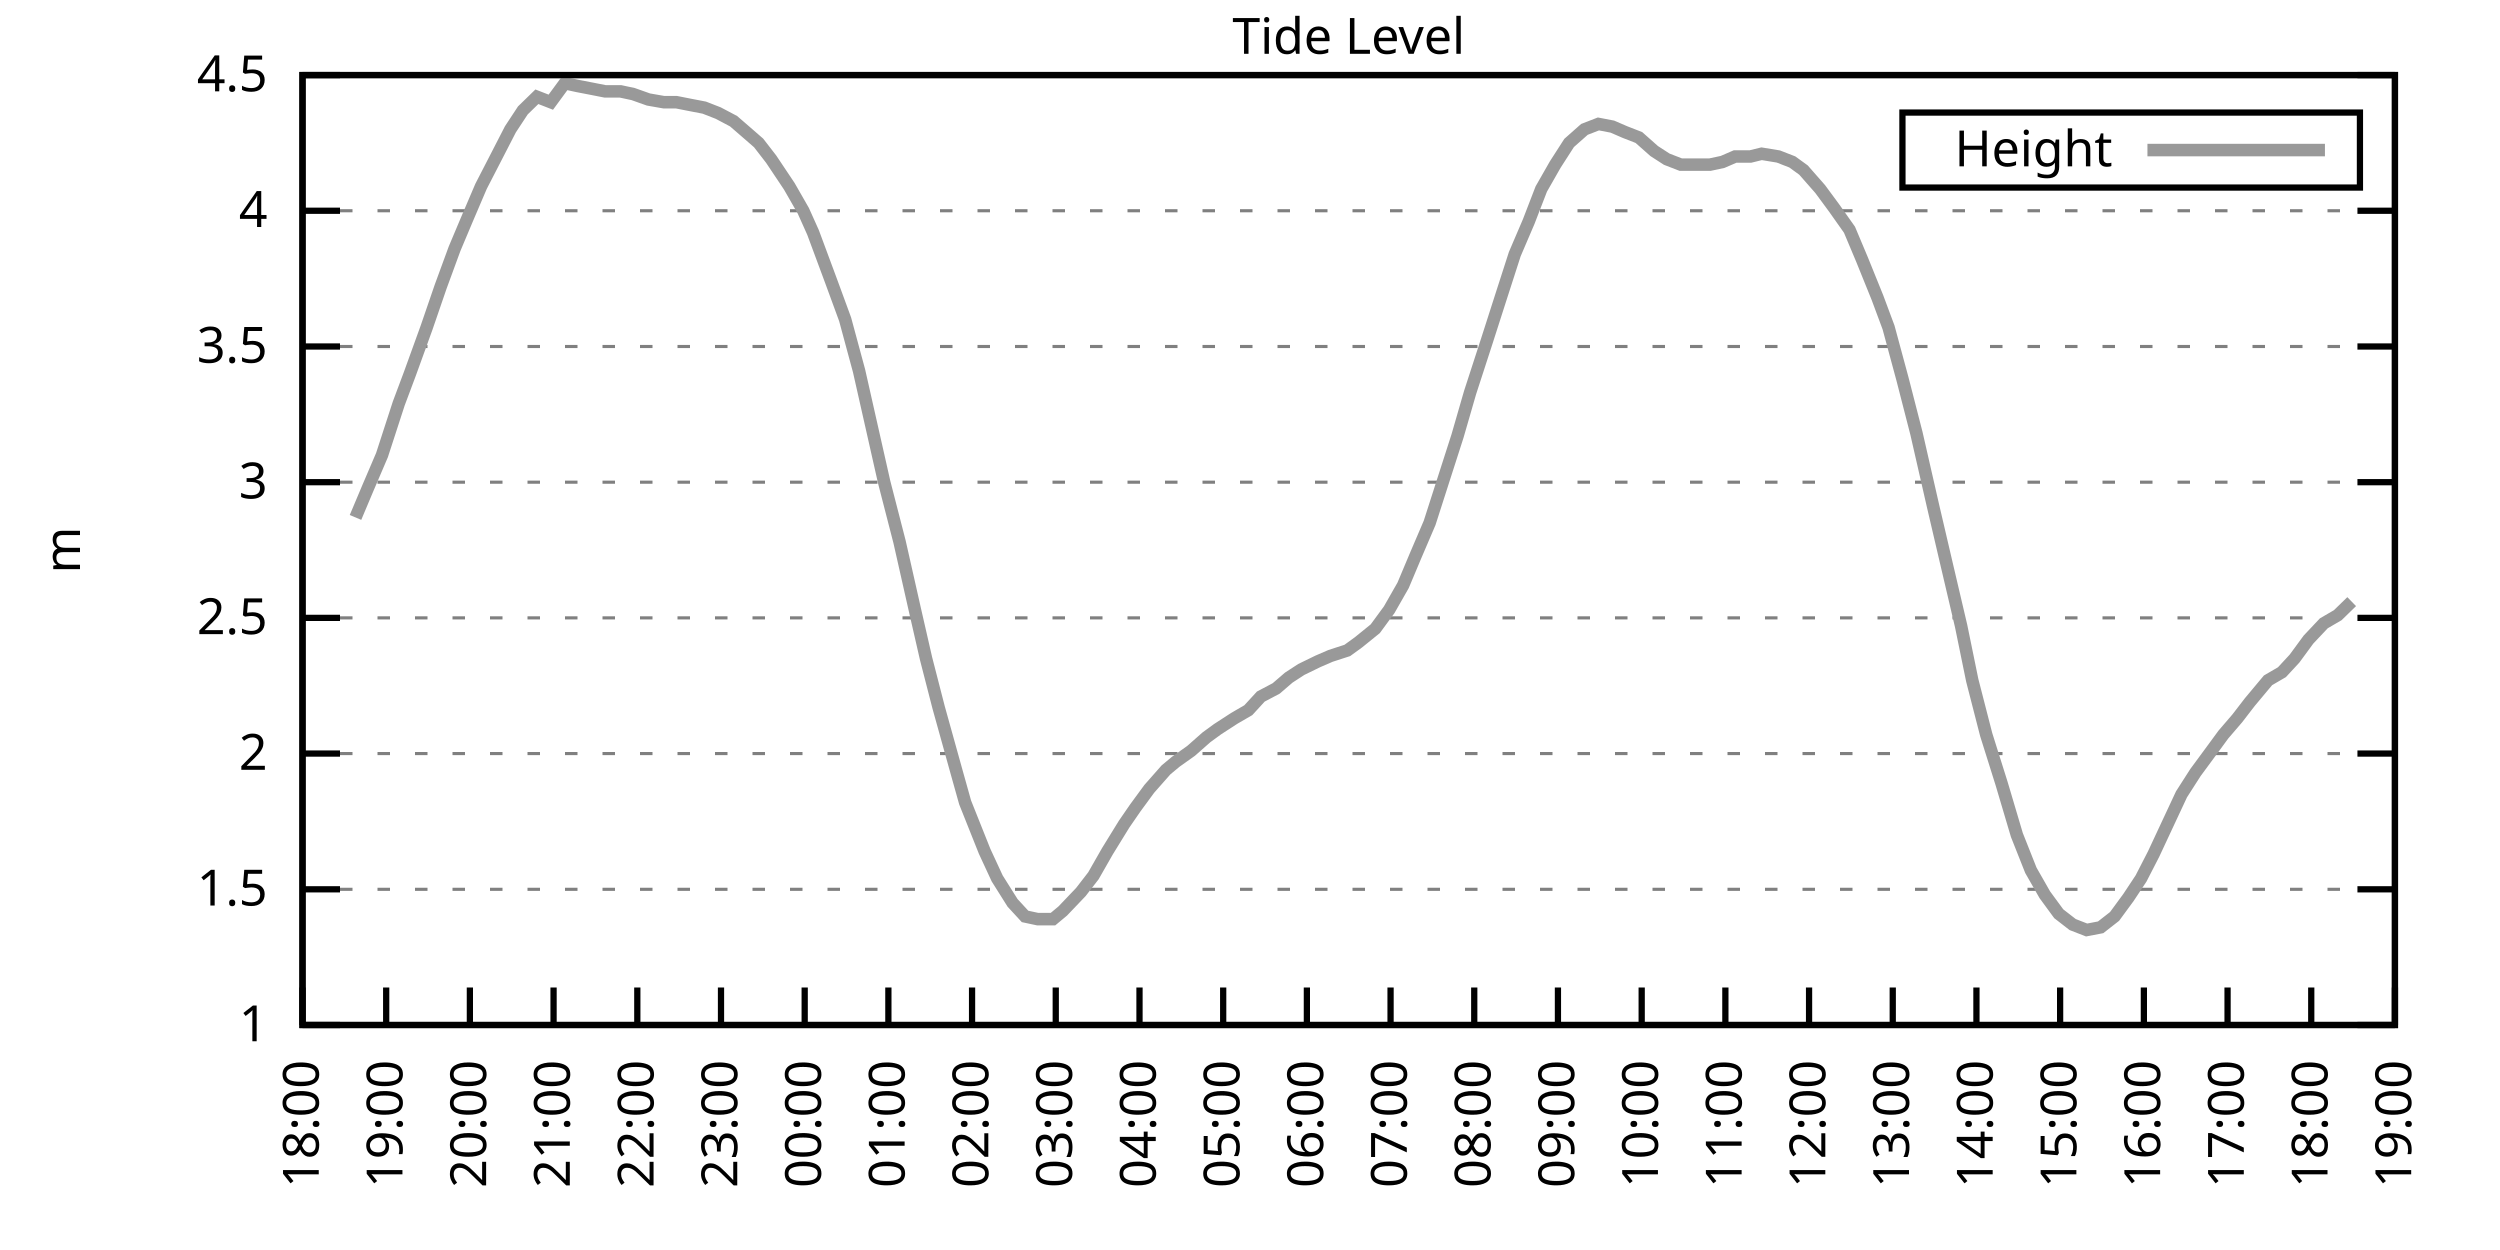
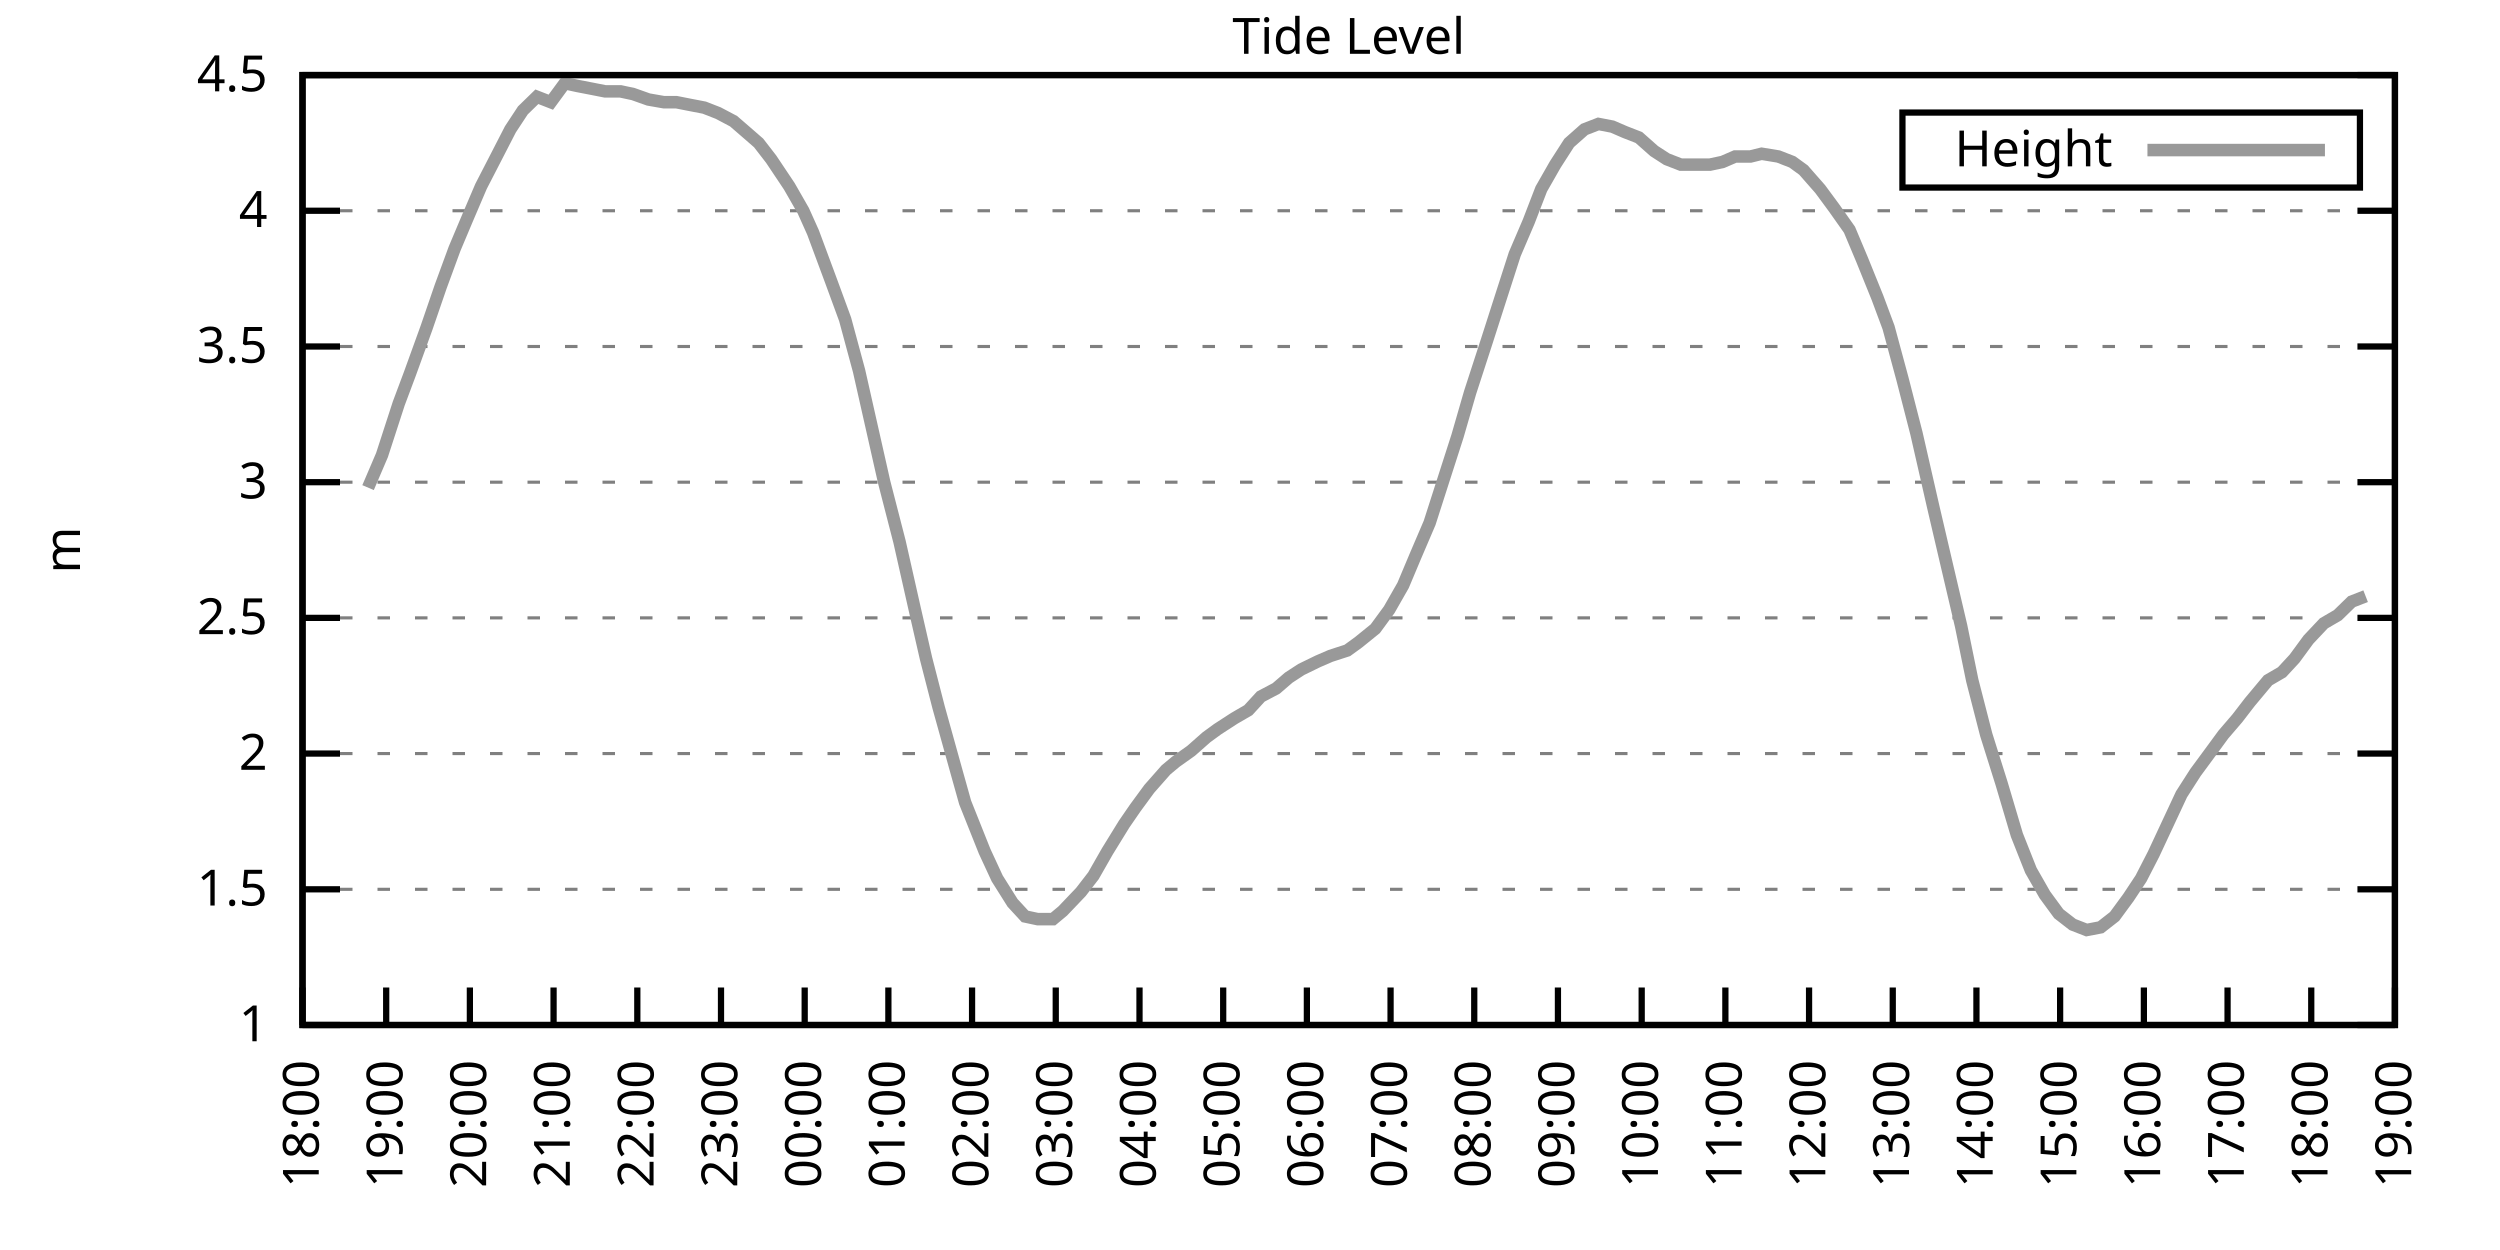
<svg xmlns="http://www.w3.org/2000/svg" xmlns:xlink="http://www.w3.org/1999/xlink" width="400" height="200" viewBox="0 0 400 200">
  <g id="gnuplot_canvas">
    <rect x="0" y="0" width="400" height="200" fill="none" />
    <defs>
      <circle id="gpDot" r="0.5" stroke-width="0.5" stroke="currentColor" />
      <path id="gpPt0" stroke-width="0.333" stroke="currentColor" d="M-1,0 h2 M0,-1 v2" />
      <path id="gpPt1" stroke-width="0.333" stroke="currentColor" d="M-1,-1 L1,1 M1,-1 L-1,1" />
      <path id="gpPt2" stroke-width="0.333" stroke="currentColor" d="M-1,0 L1,0 M0,-1 L0,1 M-1,-1 L1,1 M-1,1 L1,-1" />
      <rect id="gpPt3" stroke-width="0.333" stroke="currentColor" x="-1" y="-1" width="2" height="2" />
      <rect id="gpPt4" stroke-width="0.333" stroke="currentColor" fill="currentColor" x="-1" y="-1" width="2" height="2" />
      <circle id="gpPt5" stroke-width="0.333" stroke="currentColor" cx="0" cy="0" r="1" />
      <use xlink:href="#gpPt5" id="gpPt6" fill="currentColor" stroke="none" />
      <path id="gpPt7" stroke-width="0.333" stroke="currentColor" d="M0,-1.33 L-1.33,0.67 L1.33,0.67 z" />
      <use xlink:href="#gpPt7" id="gpPt8" fill="currentColor" stroke="none" />
      <use xlink:href="#gpPt7" id="gpPt9" stroke="currentColor" transform="rotate(180)" />
      <use xlink:href="#gpPt9" id="gpPt10" fill="currentColor" stroke="none" />
      <use xlink:href="#gpPt3" id="gpPt11" stroke="currentColor" transform="rotate(45)" />
      <use xlink:href="#gpPt11" id="gpPt12" fill="currentColor" stroke="none" />
      <path id="gpPt13" stroke-width="0.333" stroke="currentColor" d="M0,1.330 L1.265,0.411 L0.782,-1.067 L-0.782,-1.076 L-1.265,0.411 z" />
      <use xlink:href="#gpPt13" id="gpPt14" fill="currentColor" stroke="none" />
      <filter id="textbox" filterUnits="objectBoundingBox" x="0" y="0" height="1" width="1">
        <feFlood flood-color="white" flood-opacity="1" result="bgnd" />
        <feComposite in="SourceGraphic" in2="bgnd" operator="atop" />
      </filter>
      <filter id="greybox" filterUnits="objectBoundingBox" x="0" y="0" height="1" width="1">
        <feFlood flood-color="lightgrey" flood-opacity="1" result="grey" />
        <feComposite in="SourceGraphic" in2="grey" operator="atop" />
      </filter>
    </defs>
    <g fill="none" color="white" stroke="currentColor" stroke-width="1.00" stroke-linecap="butt" stroke-linejoin="miter">
</g>
    <g fill="none" color="black" stroke="currentColor" stroke-width="1.00" stroke-linecap="butt" stroke-linejoin="miter">
      <g stroke="none" shape-rendering="crispEdges">
        <polygon fill="rgb(255, 255, 255)" points="48.40,164.00 383.18,164.00 383.18,12.02 48.40,12.02 " />
      </g>
    </g>
    <g fill="none" color="black" stroke="currentColor" stroke-width="1.00" stroke-linecap="butt" stroke-linejoin="miter">
</g>
    <g fill="none" color="black" stroke="black" stroke-width="0.50" stroke-linecap="butt" stroke-linejoin="miter">
</g>
    <g fill="none" color="gray" stroke="currentColor" stroke-width="0.50" stroke-linecap="butt" stroke-linejoin="miter">
      <path stroke="gray" stroke-dasharray="2,4" class="gridline" d="M48.40,164.00 L383.19,164.00  " />
    </g>
    <g fill="none" color="gray" stroke="gray" stroke-width="1.00" stroke-linecap="butt" stroke-linejoin="miter">
</g>
    <g fill="none" color="black" stroke="currentColor" stroke-width="1.00" stroke-linecap="butt" stroke-linejoin="miter">
      <path stroke="black" d="M48.40,164.00 L54.40,164.00 M383.19,164.00 L377.19,164.00  " />
      <g transform="translate(42.80,166.60)" stroke="none" fill="black" font-family="Sans" font-size="8.00" text-anchor="end">
        <text>
          <tspan font-family="Sans"> 1</tspan>
        </text>
      </g>
    </g>
    <g fill="none" color="black" stroke="currentColor" stroke-width="1.00" stroke-linecap="butt" stroke-linejoin="miter">
</g>
    <g fill="none" color="black" stroke="black" stroke-width="0.50" stroke-linecap="butt" stroke-linejoin="miter">
</g>
    <g fill="none" color="gray" stroke="currentColor" stroke-width="0.50" stroke-linecap="butt" stroke-linejoin="miter">
      <path stroke="gray" stroke-dasharray="2,4" class="gridline" d="M48.40,142.29 L383.19,142.29  " />
    </g>
    <g fill="none" color="gray" stroke="gray" stroke-width="1.00" stroke-linecap="butt" stroke-linejoin="miter">
</g>
    <g fill="none" color="black" stroke="currentColor" stroke-width="1.00" stroke-linecap="butt" stroke-linejoin="miter">
      <path stroke="black" d="M48.40,142.29 L54.40,142.29 M383.19,142.29 L377.19,142.29  " />
      <g transform="translate(42.80,144.89)" stroke="none" fill="black" font-family="Sans" font-size="8.00" text-anchor="end">
        <text>
          <tspan font-family="Sans"> 1.5</tspan>
        </text>
      </g>
    </g>
    <g fill="none" color="black" stroke="currentColor" stroke-width="1.00" stroke-linecap="butt" stroke-linejoin="miter">
</g>
    <g fill="none" color="black" stroke="black" stroke-width="0.50" stroke-linecap="butt" stroke-linejoin="miter">
</g>
    <g fill="none" color="gray" stroke="currentColor" stroke-width="0.50" stroke-linecap="butt" stroke-linejoin="miter">
      <path stroke="gray" stroke-dasharray="2,4" class="gridline" d="M48.40,120.57 L383.19,120.57  " />
    </g>
    <g fill="none" color="gray" stroke="gray" stroke-width="1.00" stroke-linecap="butt" stroke-linejoin="miter">
</g>
    <g fill="none" color="black" stroke="currentColor" stroke-width="1.00" stroke-linecap="butt" stroke-linejoin="miter">
      <path stroke="black" d="M48.40,120.57 L54.40,120.57 M383.19,120.57 L377.19,120.57  " />
      <g transform="translate(42.80,123.17)" stroke="none" fill="black" font-family="Sans" font-size="8.00" text-anchor="end">
        <text>
          <tspan font-family="Sans"> 2</tspan>
        </text>
      </g>
    </g>
    <g fill="none" color="black" stroke="currentColor" stroke-width="1.00" stroke-linecap="butt" stroke-linejoin="miter">
</g>
    <g fill="none" color="black" stroke="black" stroke-width="0.50" stroke-linecap="butt" stroke-linejoin="miter">
</g>
    <g fill="none" color="gray" stroke="currentColor" stroke-width="0.50" stroke-linecap="butt" stroke-linejoin="miter">
      <path stroke="gray" stroke-dasharray="2,4" class="gridline" d="M48.40,98.86 L383.19,98.86  " />
    </g>
    <g fill="none" color="gray" stroke="gray" stroke-width="1.00" stroke-linecap="butt" stroke-linejoin="miter">
</g>
    <g fill="none" color="black" stroke="currentColor" stroke-width="1.00" stroke-linecap="butt" stroke-linejoin="miter">
      <path stroke="black" d="M48.40,98.86 L54.40,98.86 M383.19,98.86 L377.19,98.86  " />
      <g transform="translate(42.80,101.46)" stroke="none" fill="black" font-family="Sans" font-size="8.00" text-anchor="end">
        <text>
          <tspan font-family="Sans"> 2.5</tspan>
        </text>
      </g>
    </g>
    <g fill="none" color="black" stroke="currentColor" stroke-width="1.00" stroke-linecap="butt" stroke-linejoin="miter">
</g>
    <g fill="none" color="black" stroke="black" stroke-width="0.50" stroke-linecap="butt" stroke-linejoin="miter">
</g>
    <g fill="none" color="gray" stroke="currentColor" stroke-width="0.50" stroke-linecap="butt" stroke-linejoin="miter">
      <path stroke="gray" stroke-dasharray="2,4" class="gridline" d="M48.40,77.15 L383.19,77.15  " />
    </g>
    <g fill="none" color="gray" stroke="gray" stroke-width="1.00" stroke-linecap="butt" stroke-linejoin="miter">
</g>
    <g fill="none" color="black" stroke="currentColor" stroke-width="1.00" stroke-linecap="butt" stroke-linejoin="miter">
      <path stroke="black" d="M48.40,77.15 L54.40,77.15 M383.19,77.15 L377.19,77.15  " />
      <g transform="translate(42.80,79.75)" stroke="none" fill="black" font-family="Sans" font-size="8.00" text-anchor="end">
        <text>
          <tspan font-family="Sans"> 3</tspan>
        </text>
      </g>
    </g>
    <g fill="none" color="black" stroke="currentColor" stroke-width="1.00" stroke-linecap="butt" stroke-linejoin="miter">
</g>
    <g fill="none" color="black" stroke="black" stroke-width="0.50" stroke-linecap="butt" stroke-linejoin="miter">
</g>
    <g fill="none" color="gray" stroke="currentColor" stroke-width="0.50" stroke-linecap="butt" stroke-linejoin="miter">
      <path stroke="gray" stroke-dasharray="2,4" class="gridline" d="M48.40,55.44 L383.19,55.44  " />
    </g>
    <g fill="none" color="gray" stroke="gray" stroke-width="1.00" stroke-linecap="butt" stroke-linejoin="miter">
</g>
    <g fill="none" color="black" stroke="currentColor" stroke-width="1.00" stroke-linecap="butt" stroke-linejoin="miter">
      <path stroke="black" d="M48.40,55.44 L54.40,55.44 M383.19,55.44 L377.19,55.44  " />
      <g transform="translate(42.80,58.04)" stroke="none" fill="black" font-family="Sans" font-size="8.00" text-anchor="end">
        <text>
          <tspan font-family="Sans"> 3.5</tspan>
        </text>
      </g>
    </g>
    <g fill="none" color="black" stroke="currentColor" stroke-width="1.00" stroke-linecap="butt" stroke-linejoin="miter">
</g>
    <g fill="none" color="black" stroke="black" stroke-width="0.50" stroke-linecap="butt" stroke-linejoin="miter">
</g>
    <g fill="none" color="gray" stroke="currentColor" stroke-width="0.50" stroke-linecap="butt" stroke-linejoin="miter">
      <path stroke="gray" stroke-dasharray="2,4" class="gridline" d="M48.40,33.72 L383.19,33.72  " />
    </g>
    <g fill="none" color="gray" stroke="gray" stroke-width="1.00" stroke-linecap="butt" stroke-linejoin="miter">
</g>
    <g fill="none" color="black" stroke="currentColor" stroke-width="1.00" stroke-linecap="butt" stroke-linejoin="miter">
      <path stroke="black" d="M48.40,33.72 L54.40,33.72 M383.19,33.72 L377.19,33.72  " />
      <g transform="translate(42.80,36.32)" stroke="none" fill="black" font-family="Sans" font-size="8.00" text-anchor="end">
        <text>
          <tspan font-family="Sans"> 4</tspan>
        </text>
      </g>
    </g>
    <g fill="none" color="black" stroke="currentColor" stroke-width="1.00" stroke-linecap="butt" stroke-linejoin="miter">
</g>
    <g fill="none" color="black" stroke="black" stroke-width="0.50" stroke-linecap="butt" stroke-linejoin="miter">
</g>
    <g fill="none" color="gray" stroke="currentColor" stroke-width="0.50" stroke-linecap="butt" stroke-linejoin="miter">
      <path stroke="gray" stroke-dasharray="2,4" class="gridline" d="M48.40,12.01 L383.19,12.01  " />
    </g>
    <g fill="none" color="gray" stroke="gray" stroke-width="1.00" stroke-linecap="butt" stroke-linejoin="miter">
</g>
    <g fill="none" color="black" stroke="currentColor" stroke-width="1.00" stroke-linecap="butt" stroke-linejoin="miter">
      <path stroke="black" d="M48.40,12.01 L54.40,12.01 M383.19,12.01 L377.19,12.01  " />
      <g transform="translate(42.80,14.61)" stroke="none" fill="black" font-family="Sans" font-size="8.00" text-anchor="end">
        <text>
          <tspan font-family="Sans"> 4.5</tspan>
        </text>
      </g>
    </g>
    <g fill="none" color="black" stroke="currentColor" stroke-width="1.00" stroke-linecap="butt" stroke-linejoin="miter">
      <path stroke="black" d="M48.40,164.00 L48.40,158.00  " />
      <g transform="translate(51.00,169.60) rotate(270.00)" stroke="none" fill="black" font-family="Sans" font-size="8.00" text-anchor="end">
        <text>
          <tspan font-family="Sans">18:00</tspan>
        </text>
      </g>
    </g>
    <g fill="none" color="black" stroke="currentColor" stroke-width="1.00" stroke-linecap="butt" stroke-linejoin="miter">
      <path stroke="black" d="M61.79,164.00 L61.79,158.00  " />
      <g transform="translate(64.39,169.60) rotate(270.00)" stroke="none" fill="black" font-family="Sans" font-size="8.00" text-anchor="end">
        <text>
          <tspan font-family="Sans">19:00</tspan>
        </text>
      </g>
    </g>
    <g fill="none" color="black" stroke="currentColor" stroke-width="1.00" stroke-linecap="butt" stroke-linejoin="miter">
      <path stroke="black" d="M75.18,164.00 L75.18,158.00  " />
      <g transform="translate(77.78,169.60) rotate(270.00)" stroke="none" fill="black" font-family="Sans" font-size="8.00" text-anchor="end">
        <text>
          <tspan font-family="Sans">20:00</tspan>
        </text>
      </g>
    </g>
    <g fill="none" color="black" stroke="currentColor" stroke-width="1.00" stroke-linecap="butt" stroke-linejoin="miter">
      <path stroke="black" d="M88.57,164.00 L88.57,158.00  " />
      <g transform="translate(91.17,169.60) rotate(270.00)" stroke="none" fill="black" font-family="Sans" font-size="8.00" text-anchor="end">
        <text>
          <tspan font-family="Sans">21:00</tspan>
        </text>
      </g>
    </g>
    <g fill="none" color="black" stroke="currentColor" stroke-width="1.00" stroke-linecap="butt" stroke-linejoin="miter">
      <path stroke="black" d="M101.97,164.00 L101.97,158.00  " />
      <g transform="translate(104.57,169.60) rotate(270.00)" stroke="none" fill="black" font-family="Sans" font-size="8.00" text-anchor="end">
        <text>
          <tspan font-family="Sans">22:00</tspan>
        </text>
      </g>
    </g>
    <g fill="none" color="black" stroke="currentColor" stroke-width="1.00" stroke-linecap="butt" stroke-linejoin="miter">
      <path stroke="black" d="M115.36,164.00 L115.36,158.00  " />
      <g transform="translate(117.96,169.60) rotate(270.00)" stroke="none" fill="black" font-family="Sans" font-size="8.00" text-anchor="end">
        <text>
          <tspan font-family="Sans">23:00</tspan>
        </text>
      </g>
    </g>
    <g fill="none" color="black" stroke="currentColor" stroke-width="1.00" stroke-linecap="butt" stroke-linejoin="miter">
      <path stroke="black" d="M128.75,164.00 L128.75,158.00  " />
      <g transform="translate(131.35,169.60) rotate(270.00)" stroke="none" fill="black" font-family="Sans" font-size="8.00" text-anchor="end">
        <text>
          <tspan font-family="Sans">00:00</tspan>
        </text>
      </g>
    </g>
    <g fill="none" color="black" stroke="currentColor" stroke-width="1.00" stroke-linecap="butt" stroke-linejoin="miter">
      <path stroke="black" d="M142.14,164.00 L142.14,158.00  " />
      <g transform="translate(144.74,169.60) rotate(270.00)" stroke="none" fill="black" font-family="Sans" font-size="8.00" text-anchor="end">
        <text>
          <tspan font-family="Sans">01:00</tspan>
        </text>
      </g>
    </g>
    <g fill="none" color="black" stroke="currentColor" stroke-width="1.00" stroke-linecap="butt" stroke-linejoin="miter">
      <path stroke="black" d="M155.53,164.00 L155.53,158.00  " />
      <g transform="translate(158.13,169.60) rotate(270.00)" stroke="none" fill="black" font-family="Sans" font-size="8.00" text-anchor="end">
        <text>
          <tspan font-family="Sans">02:00</tspan>
        </text>
      </g>
    </g>
    <g fill="none" color="black" stroke="currentColor" stroke-width="1.00" stroke-linecap="butt" stroke-linejoin="miter">
      <path stroke="black" d="M168.92,164.00 L168.92,158.00  " />
      <g transform="translate(171.52,169.60) rotate(270.00)" stroke="none" fill="black" font-family="Sans" font-size="8.00" text-anchor="end">
        <text>
          <tspan font-family="Sans">03:00</tspan>
        </text>
      </g>
    </g>
    <g fill="none" color="black" stroke="currentColor" stroke-width="1.00" stroke-linecap="butt" stroke-linejoin="miter">
      <path stroke="black" d="M182.32,164.00 L182.32,158.00  " />
      <g transform="translate(184.92,169.60) rotate(270.00)" stroke="none" fill="black" font-family="Sans" font-size="8.00" text-anchor="end">
        <text>
          <tspan font-family="Sans">04:00</tspan>
        </text>
      </g>
    </g>
    <g fill="none" color="black" stroke="currentColor" stroke-width="1.00" stroke-linecap="butt" stroke-linejoin="miter">
      <path stroke="black" d="M195.71,164.00 L195.71,158.00  " />
      <g transform="translate(198.31,169.60) rotate(270.00)" stroke="none" fill="black" font-family="Sans" font-size="8.00" text-anchor="end">
        <text>
          <tspan font-family="Sans">05:00</tspan>
        </text>
      </g>
    </g>
    <g fill="none" color="black" stroke="currentColor" stroke-width="1.00" stroke-linecap="butt" stroke-linejoin="miter">
      <path stroke="black" d="M209.10,164.00 L209.10,158.00  " />
      <g transform="translate(211.70,169.60) rotate(270.00)" stroke="none" fill="black" font-family="Sans" font-size="8.00" text-anchor="end">
        <text>
          <tspan font-family="Sans">06:00</tspan>
        </text>
      </g>
    </g>
    <g fill="none" color="black" stroke="currentColor" stroke-width="1.00" stroke-linecap="butt" stroke-linejoin="miter">
      <path stroke="black" d="M222.49,164.00 L222.49,158.00  " />
      <g transform="translate(225.09,169.60) rotate(270.00)" stroke="none" fill="black" font-family="Sans" font-size="8.00" text-anchor="end">
        <text>
          <tspan font-family="Sans">07:00</tspan>
        </text>
      </g>
    </g>
    <g fill="none" color="black" stroke="currentColor" stroke-width="1.00" stroke-linecap="butt" stroke-linejoin="miter">
      <path stroke="black" d="M235.88,164.00 L235.88,158.00  " />
      <g transform="translate(238.48,169.60) rotate(270.00)" stroke="none" fill="black" font-family="Sans" font-size="8.00" text-anchor="end">
        <text>
          <tspan font-family="Sans">08:00</tspan>
        </text>
      </g>
    </g>
    <g fill="none" color="black" stroke="currentColor" stroke-width="1.00" stroke-linecap="butt" stroke-linejoin="miter">
      <path stroke="black" d="M249.27,164.00 L249.27,158.00  " />
      <g transform="translate(251.87,169.60) rotate(270.00)" stroke="none" fill="black" font-family="Sans" font-size="8.00" text-anchor="end">
        <text>
          <tspan font-family="Sans">09:00</tspan>
        </text>
      </g>
    </g>
    <g fill="none" color="black" stroke="currentColor" stroke-width="1.00" stroke-linecap="butt" stroke-linejoin="miter">
      <path stroke="black" d="M262.67,164.00 L262.67,158.00  " />
      <g transform="translate(265.27,169.60) rotate(270.00)" stroke="none" fill="black" font-family="Sans" font-size="8.00" text-anchor="end">
        <text>
          <tspan font-family="Sans">10:00</tspan>
        </text>
      </g>
    </g>
    <g fill="none" color="black" stroke="currentColor" stroke-width="1.00" stroke-linecap="butt" stroke-linejoin="miter">
      <path stroke="black" d="M276.06,164.00 L276.06,158.00  " />
      <g transform="translate(278.66,169.60) rotate(270.00)" stroke="none" fill="black" font-family="Sans" font-size="8.00" text-anchor="end">
        <text>
          <tspan font-family="Sans">11:00</tspan>
        </text>
      </g>
    </g>
    <g fill="none" color="black" stroke="currentColor" stroke-width="1.00" stroke-linecap="butt" stroke-linejoin="miter">
      <path stroke="black" d="M289.45,164.00 L289.45,158.00  " />
      <g transform="translate(292.05,169.60) rotate(270.00)" stroke="none" fill="black" font-family="Sans" font-size="8.00" text-anchor="end">
        <text>
          <tspan font-family="Sans">12:00</tspan>
        </text>
      </g>
    </g>
    <g fill="none" color="black" stroke="currentColor" stroke-width="1.00" stroke-linecap="butt" stroke-linejoin="miter">
      <path stroke="black" d="M302.84,164.00 L302.84,158.00  " />
      <g transform="translate(305.44,169.60) rotate(270.00)" stroke="none" fill="black" font-family="Sans" font-size="8.00" text-anchor="end">
        <text>
          <tspan font-family="Sans">13:00</tspan>
        </text>
      </g>
    </g>
    <g fill="none" color="black" stroke="currentColor" stroke-width="1.00" stroke-linecap="butt" stroke-linejoin="miter">
      <path stroke="black" d="M316.23,164.00 L316.23,158.00  " />
      <g transform="translate(318.83,169.60) rotate(270.00)" stroke="none" fill="black" font-family="Sans" font-size="8.00" text-anchor="end">
        <text>
          <tspan font-family="Sans">14:00</tspan>
        </text>
      </g>
    </g>
    <g fill="none" color="black" stroke="currentColor" stroke-width="1.00" stroke-linecap="butt" stroke-linejoin="miter">
      <path stroke="black" d="M329.62,164.00 L329.62,158.00  " />
      <g transform="translate(332.22,169.60) rotate(270.00)" stroke="none" fill="black" font-family="Sans" font-size="8.00" text-anchor="end">
        <text>
          <tspan font-family="Sans">15:00</tspan>
        </text>
      </g>
    </g>
    <g fill="none" color="black" stroke="currentColor" stroke-width="1.00" stroke-linecap="butt" stroke-linejoin="miter">
      <path stroke="black" d="M343.02,164.00 L343.02,158.00  " />
      <g transform="translate(345.62,169.60) rotate(270.00)" stroke="none" fill="black" font-family="Sans" font-size="8.00" text-anchor="end">
        <text>
          <tspan font-family="Sans">16:00</tspan>
        </text>
      </g>
    </g>
    <g fill="none" color="black" stroke="currentColor" stroke-width="1.00" stroke-linecap="butt" stroke-linejoin="miter">
      <path stroke="black" d="M356.41,164.00 L356.41,158.00  " />
      <g transform="translate(359.01,169.60) rotate(270.00)" stroke="none" fill="black" font-family="Sans" font-size="8.00" text-anchor="end">
        <text>
          <tspan font-family="Sans">17:00</tspan>
        </text>
      </g>
    </g>
    <g fill="none" color="black" stroke="currentColor" stroke-width="1.00" stroke-linecap="butt" stroke-linejoin="miter">
      <path stroke="black" d="M369.80,164.00 L369.80,158.00  " />
      <g transform="translate(372.40,169.60) rotate(270.00)" stroke="none" fill="black" font-family="Sans" font-size="8.00" text-anchor="end">
        <text>
          <tspan font-family="Sans">18:00</tspan>
        </text>
      </g>
    </g>
    <g fill="none" color="black" stroke="currentColor" stroke-width="1.00" stroke-linecap="butt" stroke-linejoin="miter">
      <path stroke="black" d="M383.19,164.00 L383.19,158.00  " />
      <g transform="translate(385.79,169.60) rotate(270.00)" stroke="none" fill="black" font-family="Sans" font-size="8.00" text-anchor="end">
        <text>
          <tspan font-family="Sans">19:00</tspan>
        </text>
      </g>
    </g>
    <g fill="none" color="black" stroke="currentColor" stroke-width="1.00" stroke-linecap="butt" stroke-linejoin="miter">
</g>
    <g fill="none" color="black" stroke="currentColor" stroke-width="1.00" stroke-linecap="butt" stroke-linejoin="miter">
      <path stroke="black" d="M48.40,12.01 L48.40,164.00 L383.19,164.00 L383.19,12.01 L48.40,12.01 Z  " />
    </g>
    <g fill="none" color="black" stroke="currentColor" stroke-width="1.00" stroke-linecap="butt" stroke-linejoin="miter">
</g>
    <g fill="none" color="black" stroke="currentColor" stroke-width="1.00" stroke-linecap="butt" stroke-linejoin="miter">
      <path stroke="black" d="M304.39,30.01 L304.39,18.01 L377.59,18.01 L377.59,30.01 L304.39,30.01 Z  " />
    </g>
    <g id="Tide_level_plot_1">
      <g fill="none" color="white" stroke="black" stroke-width="2.00" stroke-linecap="butt" stroke-linejoin="miter">
</g>
      <g fill="none" color="black" stroke="currentColor" stroke-width="2.00" stroke-linecap="butt" stroke-linejoin="miter">
        <g transform="translate(337.99,26.61)" stroke="none" fill="black" font-family="Sans" font-size="8.00" text-anchor="end">
          <text>
            <tspan font-family="Sans">Height</tspan>
          </text>
        </g>
      </g>
      <g fill="none" color="black" stroke="currentColor" stroke-width="2.00" stroke-linecap="butt" stroke-linejoin="miter">
-         <path stroke="rgb(153, 153, 153)" d="M343.59,24.01 L371.99,24.01 M56.88,82.79 L58.89,78.02 L61.12,72.81 L63.80,64.56 L65.59,59.78 L68.26,52.40   L70.50,45.88 L72.73,39.80 L74.74,35.03 L76.97,29.81 L78.98,25.91 L81.66,20.70 L83.66,17.66 L85.90,15.48   L88.13,16.35 L90.36,13.31 L92.37,13.75 L94.60,14.18 L96.83,14.62 L99.29,14.62 L101.30,15.05 L103.75,15.92   L106.21,16.35 L108.22,16.35 L110.45,16.79 L112.68,17.22 L114.91,18.09 L117.37,19.39 L119.38,21.13 L121.38,22.87   L123.39,25.47 L126.29,29.81 L128.53,33.72 L130.09,37.20 L132.99,45.01 L135.22,51.09 L137.45,59.34 L141.47,77.15   L143.93,86.70 L146.38,97.56 L148.17,105.38 L150.18,113.19 L153.08,123.61 L154.42,128.39 L157.54,136.21 L159.55,140.55   L162.01,144.46 L164.01,146.63 L166.02,147.06 L168.48,147.06 L170.04,145.76 L172.94,142.72 L174.95,140.12 L177.18,136.21   L179.86,131.86 L181.65,129.26 L183.88,126.22 L186.56,123.18 L188.12,121.88 L190.57,120.14 L193.03,117.97 L194.81,116.67   L197.49,114.93 L199.73,113.63 L201.73,111.45 L204.19,110.15 L206.20,108.42 L208.21,107.11 L210.88,105.81 L212.89,104.94   L215.57,104.07 L217.36,102.77 L220.04,100.60 L222.27,97.56 L224.50,93.65 L226.51,88.87 L228.74,83.66 L230.97,76.71   L233.20,69.77 L235.21,62.82 L237.89,54.57 L240.12,47.62 L242.36,40.67 L244.59,35.46 L246.60,30.25 L248.83,26.34   L251.06,22.87 L253.51,20.70 L255.75,19.83 L257.98,20.26 L259.99,21.13 L262.22,22.00 L264.67,24.17 L266.68,25.47   L268.92,26.34 L271.37,26.34 L273.60,26.34 L275.61,25.91 L277.62,25.04 L280.07,25.04 L281.86,24.60 L284.54,25.04   L286.77,25.91 L288.56,27.21 L291.23,30.25 L293.47,33.29 L295.92,36.76 L297.93,41.54 L300.39,47.62 L302.17,52.40   L304.40,60.65 L306.63,69.33 L309.31,81.06 L311.54,90.61 L313.78,100.16 L315.56,108.85 L317.79,117.53 L320.25,125.35   L322.70,133.60 L324.94,139.25 L327.17,143.16 L329.40,146.20 L331.63,147.93 L333.86,148.80 L336.10,148.37 L338.33,146.63   L340.56,143.59 L342.57,140.55 L344.58,136.64 L346.81,131.86 L349.04,127.09 L351.27,123.61 L353.51,120.57 L355.74,117.53   L357.97,114.93 L359.98,112.32 L362.88,108.85 L365.11,107.55 L367.12,105.38 L369.35,102.34 L371.81,99.73 L374.04,98.43   L376.27,96.26  " />
+         <path stroke="rgb(153, 153, 153)" d="M343.59,24.01 L371.99,24.01 M58.89,78.02 L61.12,72.81 L63.80,64.56 L65.59,59.78 L68.26,52.40 L70.50,45.88   L72.73,39.80 L74.74,35.03 L76.97,29.81 L78.98,25.91 L81.66,20.70 L83.66,17.66 L85.90,15.48 L88.13,16.35   L90.36,13.31 L92.37,13.75 L94.60,14.18 L96.83,14.62 L99.29,14.62 L101.30,15.05 L103.75,15.92 L106.21,16.35   L108.22,16.35 L110.45,16.79 L112.68,17.22 L114.91,18.09 L117.37,19.39 L119.38,21.13 L121.38,22.87 L123.39,25.47   L126.29,29.81 L128.53,33.72 L130.09,37.20 L132.99,45.01 L135.22,51.09 L137.45,59.34 L141.47,77.15 L143.93,86.70   L146.38,97.56 L148.17,105.38 L150.18,113.19 L153.08,123.61 L154.42,128.39 L157.54,136.21 L159.55,140.55 L162.01,144.46   L164.01,146.63 L166.02,147.06 L168.48,147.06 L170.04,145.76 L172.94,142.72 L174.95,140.12 L177.18,136.21 L179.86,131.86   L181.65,129.26 L183.88,126.22 L186.56,123.18 L188.12,121.88 L190.57,120.14 L193.03,117.97 L194.81,116.67 L197.49,114.93   L199.73,113.63 L201.73,111.45 L204.19,110.15 L206.20,108.42 L208.21,107.11 L210.88,105.81 L212.89,104.94 L215.57,104.07   L217.36,102.77 L220.04,100.60 L222.27,97.56 L224.50,93.65 L226.51,88.87 L228.74,83.66 L230.97,76.71 L233.20,69.77   L235.21,62.82 L237.89,54.57 L240.12,47.62 L242.36,40.67 L244.59,35.46 L246.60,30.25 L248.83,26.34 L251.06,22.87   L253.51,20.70 L255.75,19.83 L257.98,20.26 L259.99,21.13 L262.22,22.00 L264.67,24.17 L266.68,25.47 L268.92,26.34   L271.37,26.34 L273.60,26.34 L275.61,25.91 L277.62,25.04 L280.07,25.04 L281.86,24.60 L284.54,25.04 L286.77,25.91   L288.56,27.21 L291.23,30.25 L293.47,33.29 L295.92,36.76 L297.93,41.54 L300.39,47.62 L302.17,52.40 L304.40,60.65   L306.63,69.33 L309.31,81.06 L311.54,90.61 L313.78,100.16 L315.56,108.85 L317.79,117.53 L320.25,125.35 L322.70,133.60   L324.94,139.25 L327.17,143.16 L329.40,146.20 L331.63,147.93 L333.86,148.80 L336.10,148.37 L338.33,146.63 L340.56,143.59   L342.57,140.55 L344.58,136.64 L346.81,131.86 L349.04,127.09 L351.27,123.61 L353.51,120.57 L355.74,117.53 L357.97,114.93   L359.98,112.32 L362.88,108.85 L365.11,107.55 L367.12,105.38 L369.35,102.34 L371.81,99.73 L374.04,98.43 L376.27,96.26   L378.50,95.39  " />
      </g>
    </g>
    <g fill="none" color="black" stroke="currentColor" stroke-width="2.00" stroke-linecap="butt" stroke-linejoin="miter">
</g>
    <g fill="none" color="black" stroke="black" stroke-width="1.00" stroke-linecap="butt" stroke-linejoin="miter">
</g>
    <g fill="none" color="black" stroke="currentColor" stroke-width="1.00" stroke-linecap="butt" stroke-linejoin="miter">
      <path stroke="black" d="M48.40,12.01 L48.40,164.00 L383.19,164.00 L383.19,12.01 L48.40,12.01 Z  " />
      <g transform="translate(12.80,88.01) rotate(270.00)" stroke="none" fill="black" font-family="Sans" font-size="8.00" text-anchor="middle">
        <text>
          <tspan font-family="Sans">m</tspan>
        </text>
      </g>
    </g>
    <g fill="none" color="black" stroke="currentColor" stroke-width="1.00" stroke-linecap="butt" stroke-linejoin="miter">
</g>
    <g fill="none" color="black" stroke="currentColor" stroke-width="1.00" stroke-linecap="butt" stroke-linejoin="miter">
      <g transform="translate(215.79,8.61)" stroke="none" fill="black" font-family="Sans" font-size="8.00" text-anchor="middle">
        <text>
          <tspan font-family="Sans">Tide Level</tspan>
        </text>
      </g>
    </g>
    <g fill="none" color="black" stroke="currentColor" stroke-width="1.00" stroke-linecap="butt" stroke-linejoin="miter">
</g>
  </g>
</svg>
